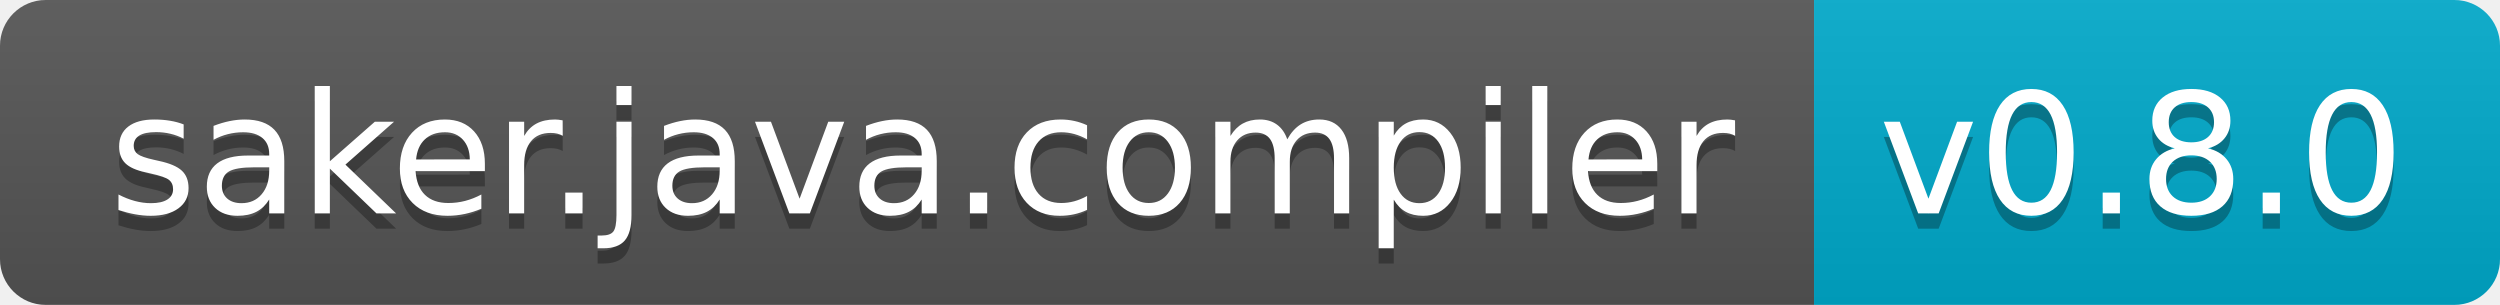
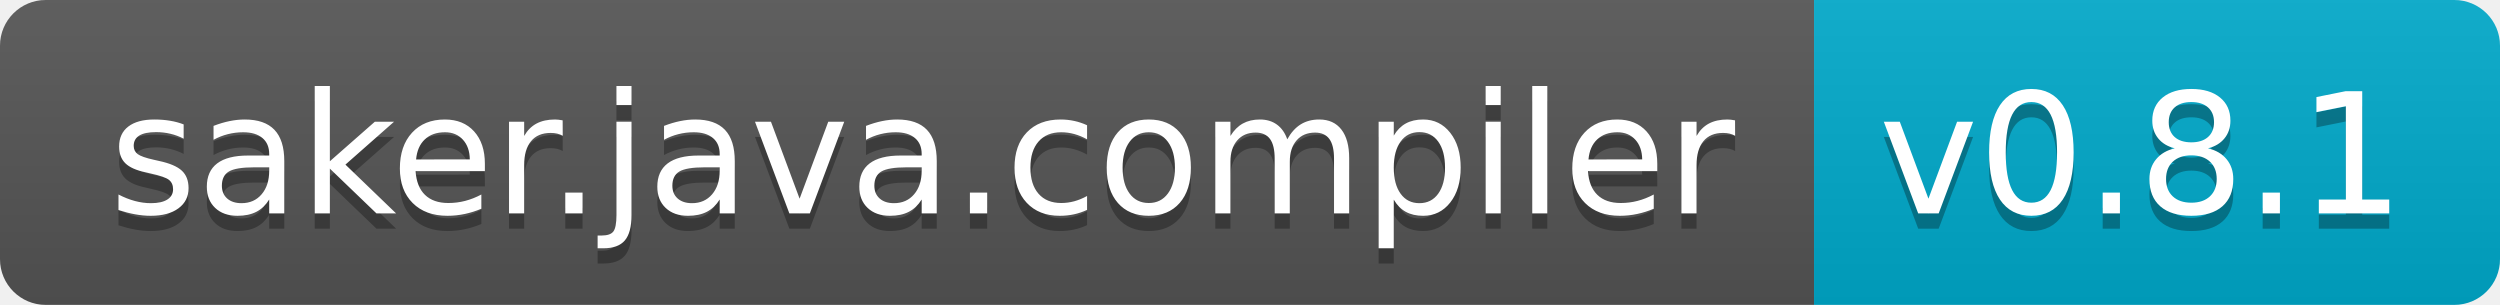
<svg xmlns="http://www.w3.org/2000/svg" width="164" height="20">
  <linearGradient id="b" x2="0" y2="100%">
    <stop offset="0" stop-color="#bbb" stop-opacity=".1" />
    <stop offset="1" stop-opacity=".1" />
  </linearGradient>
  <clipPath id="a">
    <rect width="164" height="20" rx="3" fill="#fff" />
  </clipPath>
  <g clip-path="url(#a)">
    <path fill="#555" d="M0 0h119v20H0z" />
    <path fill="#0ac" d="M119 0h45v20H119z" />
    <path fill="url(#b)" d="M0 0h164v20H0z" />
  </g>
  <g fill="#fff" text-anchor="middle" font-family="DejaVu Sans,Verdana,Geneva,sans-serif" font-size="110">
    <text x="605" y="150" fill="#010101" fill-opacity=".3" transform="scale(.1)" textLength="1090">saker.java.compiler</text>
    <text x="605" y="140" transform="scale(.1)" textLength="1090">saker.java.compiler</text>
-     <text x="1405" y="150" fill="#010101" fill-opacity=".3" transform="scale(.1)" textLength="350">v0.8.0</text>
-     <text x="1405" y="140" transform="scale(.1)" textLength="350">v0.8.0</text>
+     <text x="1405" y="150" fill="#010101" fill-opacity=".3" transform="scale(.1)" textLength="350">v0.8.1</text>
+     <text x="1405" y="140" transform="scale(.1)" textLength="350">v0.8.1</text>
  </g>
</svg>
